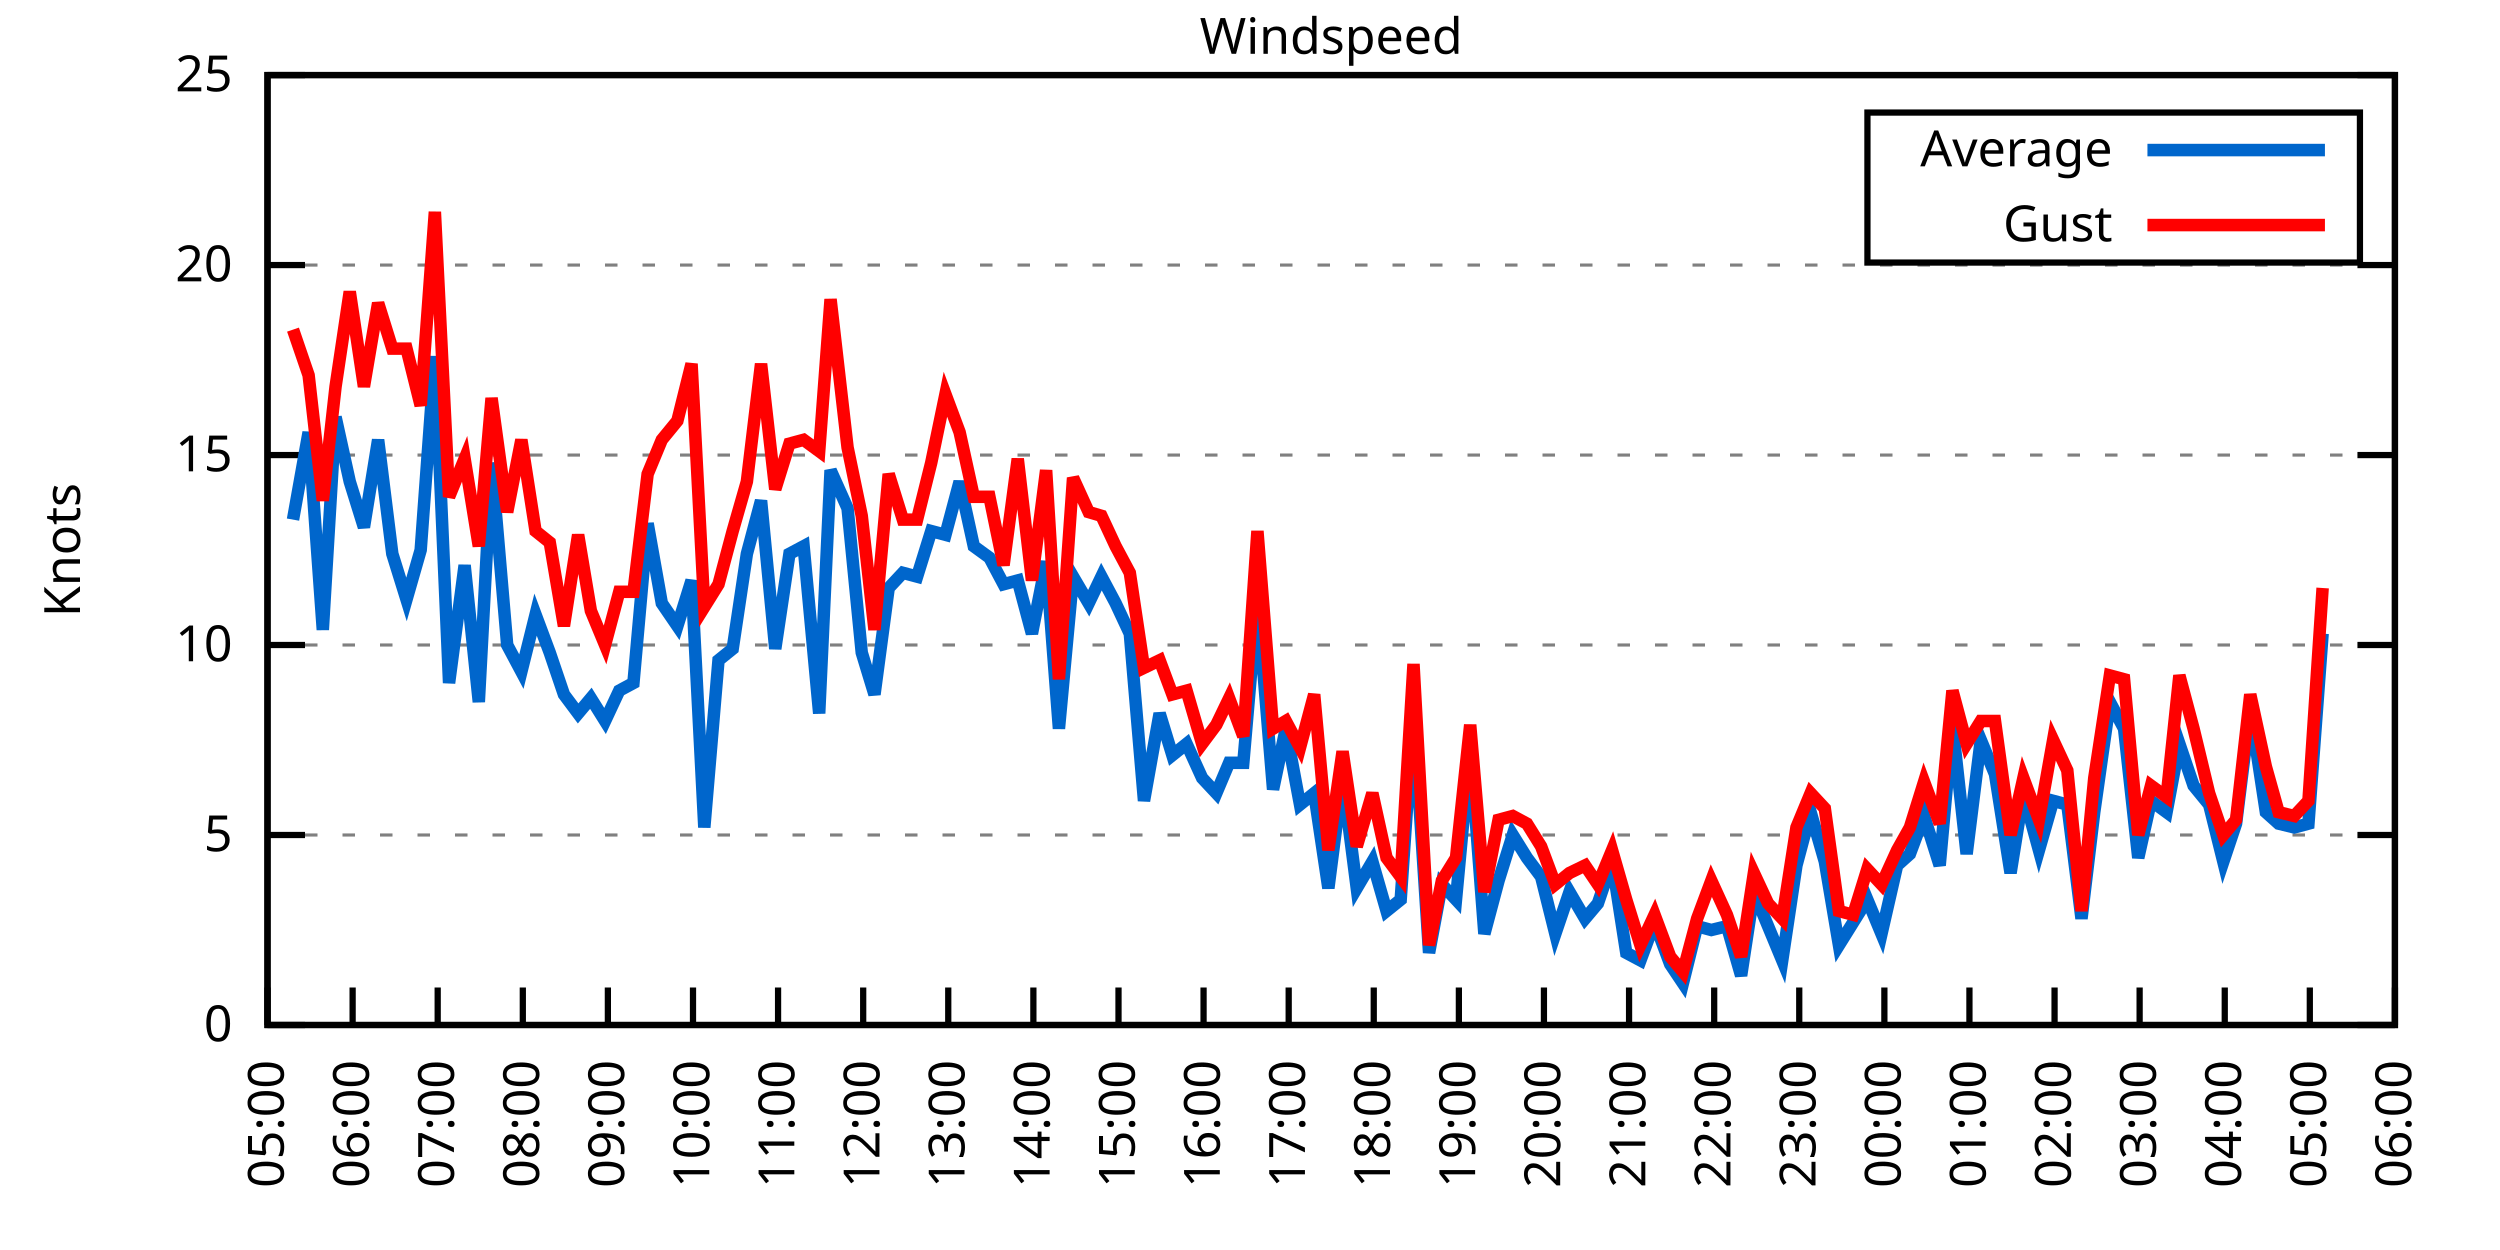
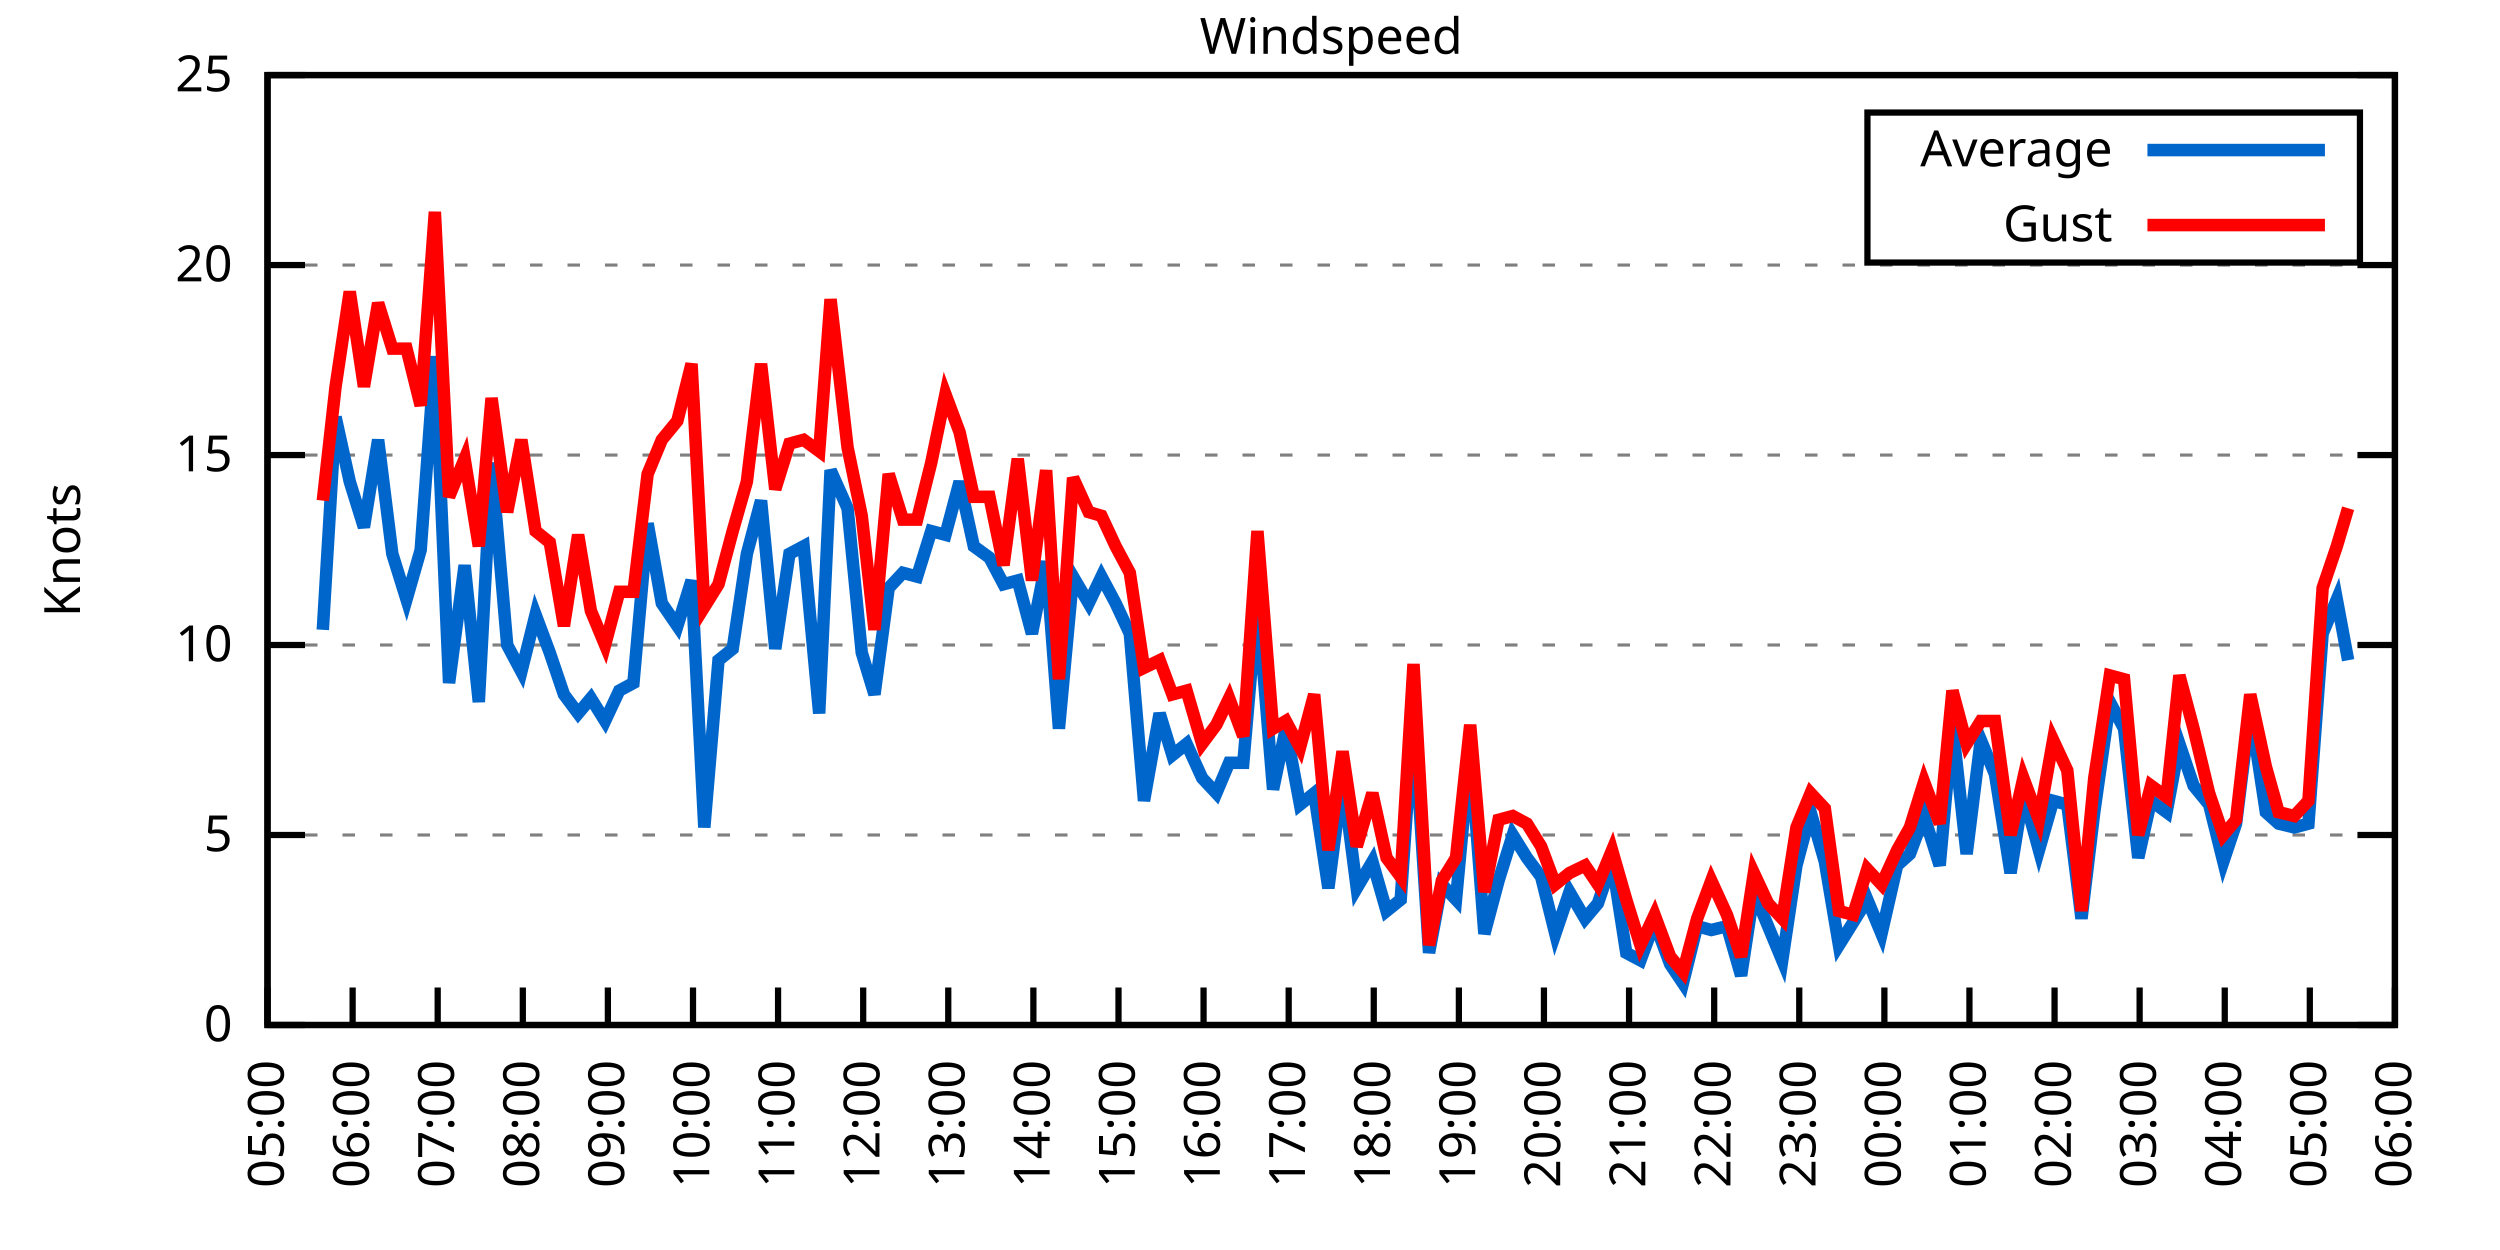
<svg xmlns="http://www.w3.org/2000/svg" xmlns:xlink="http://www.w3.org/1999/xlink" width="400" height="200" viewBox="0 0 400 200">
  <g id="gnuplot_canvas">
    <rect x="0" y="0" width="400" height="200" fill="none" />
    <defs>
      <circle id="gpDot" r="0.5" stroke-width="0.5" stroke="currentColor" />
      <path id="gpPt0" stroke-width="0.333" stroke="currentColor" d="M-1,0 h2 M0,-1 v2" />
      <path id="gpPt1" stroke-width="0.333" stroke="currentColor" d="M-1,-1 L1,1 M1,-1 L-1,1" />
      <path id="gpPt2" stroke-width="0.333" stroke="currentColor" d="M-1,0 L1,0 M0,-1 L0,1 M-1,-1 L1,1 M-1,1 L1,-1" />
      <rect id="gpPt3" stroke-width="0.333" stroke="currentColor" x="-1" y="-1" width="2" height="2" />
      <rect id="gpPt4" stroke-width="0.333" stroke="currentColor" fill="currentColor" x="-1" y="-1" width="2" height="2" />
      <circle id="gpPt5" stroke-width="0.333" stroke="currentColor" cx="0" cy="0" r="1" />
      <use xlink:href="#gpPt5" id="gpPt6" fill="currentColor" stroke="none" />
      <path id="gpPt7" stroke-width="0.333" stroke="currentColor" d="M0,-1.33 L-1.33,0.67 L1.33,0.67 z" />
      <use xlink:href="#gpPt7" id="gpPt8" fill="currentColor" stroke="none" />
      <use xlink:href="#gpPt7" id="gpPt9" stroke="currentColor" transform="rotate(180)" />
      <use xlink:href="#gpPt9" id="gpPt10" fill="currentColor" stroke="none" />
      <use xlink:href="#gpPt3" id="gpPt11" stroke="currentColor" transform="rotate(45)" />
      <use xlink:href="#gpPt11" id="gpPt12" fill="currentColor" stroke="none" />
      <path id="gpPt13" stroke-width="0.333" stroke="currentColor" d="M0,1.330 L1.265,0.411 L0.782,-1.067 L-0.782,-1.076 L-1.265,0.411 z" />
      <use xlink:href="#gpPt13" id="gpPt14" fill="currentColor" stroke="none" />
      <filter id="textbox" filterUnits="objectBoundingBox" x="0" y="0" height="1" width="1">
        <feFlood flood-color="white" flood-opacity="1" result="bgnd" />
        <feComposite in="SourceGraphic" in2="bgnd" operator="atop" />
      </filter>
      <filter id="greybox" filterUnits="objectBoundingBox" x="0" y="0" height="1" width="1">
        <feFlood flood-color="lightgrey" flood-opacity="1" result="grey" />
        <feComposite in="SourceGraphic" in2="grey" operator="atop" />
      </filter>
    </defs>
    <g fill="none" color="white" stroke="currentColor" stroke-width="1.00" stroke-linecap="butt" stroke-linejoin="miter">
</g>
    <g fill="none" color="black" stroke="currentColor" stroke-width="1.00" stroke-linecap="butt" stroke-linejoin="miter">
      <g stroke="none" shape-rendering="crispEdges">
        <polygon fill="rgb(255, 255, 255)" points="42.80,164.00 383.18,164.00 383.18,12.02 42.80,12.02 " />
      </g>
    </g>
    <g fill="none" color="black" stroke="currentColor" stroke-width="1.00" stroke-linecap="butt" stroke-linejoin="miter">
</g>
    <g fill="none" color="black" stroke="black" stroke-width="0.50" stroke-linecap="butt" stroke-linejoin="miter">
</g>
    <g fill="none" color="gray" stroke="currentColor" stroke-width="0.50" stroke-linecap="butt" stroke-linejoin="miter">
      <path stroke="gray" stroke-dasharray="2,4" class="gridline" d="M42.80,164.00 L383.19,164.00  " />
    </g>
    <g fill="none" color="gray" stroke="gray" stroke-width="1.00" stroke-linecap="butt" stroke-linejoin="miter">
</g>
    <g fill="none" color="black" stroke="currentColor" stroke-width="1.00" stroke-linecap="butt" stroke-linejoin="miter">
      <path stroke="black" d="M42.80,164.00 L48.80,164.00 M383.19,164.00 L377.19,164.00  " />
      <g transform="translate(37.20,166.60)" stroke="none" fill="black" font-family="Sans" font-size="8.00" text-anchor="end">
        <text>
          <tspan font-family="Sans"> 0</tspan>
        </text>
      </g>
    </g>
    <g fill="none" color="black" stroke="currentColor" stroke-width="1.00" stroke-linecap="butt" stroke-linejoin="miter">
</g>
    <g fill="none" color="black" stroke="black" stroke-width="0.50" stroke-linecap="butt" stroke-linejoin="miter">
</g>
    <g fill="none" color="gray" stroke="currentColor" stroke-width="0.50" stroke-linecap="butt" stroke-linejoin="miter">
      <path stroke="gray" stroke-dasharray="2,4" class="gridline" d="M42.80,133.60 L383.19,133.60  " />
    </g>
    <g fill="none" color="gray" stroke="gray" stroke-width="1.00" stroke-linecap="butt" stroke-linejoin="miter">
</g>
    <g fill="none" color="black" stroke="currentColor" stroke-width="1.00" stroke-linecap="butt" stroke-linejoin="miter">
      <path stroke="black" d="M42.80,133.60 L48.80,133.60 M383.19,133.60 L377.19,133.60  " />
      <g transform="translate(37.20,136.20)" stroke="none" fill="black" font-family="Sans" font-size="8.00" text-anchor="end">
        <text>
          <tspan font-family="Sans"> 5</tspan>
        </text>
      </g>
    </g>
    <g fill="none" color="black" stroke="currentColor" stroke-width="1.00" stroke-linecap="butt" stroke-linejoin="miter">
</g>
    <g fill="none" color="black" stroke="black" stroke-width="0.50" stroke-linecap="butt" stroke-linejoin="miter">
</g>
    <g fill="none" color="gray" stroke="currentColor" stroke-width="0.50" stroke-linecap="butt" stroke-linejoin="miter">
      <path stroke="gray" stroke-dasharray="2,4" class="gridline" d="M42.80,103.20 L383.19,103.20  " />
    </g>
    <g fill="none" color="gray" stroke="gray" stroke-width="1.00" stroke-linecap="butt" stroke-linejoin="miter">
</g>
    <g fill="none" color="black" stroke="currentColor" stroke-width="1.00" stroke-linecap="butt" stroke-linejoin="miter">
      <path stroke="black" d="M42.80,103.20 L48.80,103.20 M383.19,103.20 L377.19,103.20  " />
      <g transform="translate(37.20,105.80)" stroke="none" fill="black" font-family="Sans" font-size="8.00" text-anchor="end">
        <text>
          <tspan font-family="Sans"> 10</tspan>
        </text>
      </g>
    </g>
    <g fill="none" color="black" stroke="currentColor" stroke-width="1.00" stroke-linecap="butt" stroke-linejoin="miter">
</g>
    <g fill="none" color="black" stroke="black" stroke-width="0.50" stroke-linecap="butt" stroke-linejoin="miter">
</g>
    <g fill="none" color="gray" stroke="currentColor" stroke-width="0.50" stroke-linecap="butt" stroke-linejoin="miter">
      <path stroke="gray" stroke-dasharray="2,4" class="gridline" d="M42.80,72.81 L383.19,72.81  " />
    </g>
    <g fill="none" color="gray" stroke="gray" stroke-width="1.00" stroke-linecap="butt" stroke-linejoin="miter">
</g>
    <g fill="none" color="black" stroke="currentColor" stroke-width="1.00" stroke-linecap="butt" stroke-linejoin="miter">
      <path stroke="black" d="M42.80,72.81 L48.80,72.81 M383.19,72.81 L377.19,72.81  " />
      <g transform="translate(37.20,75.41)" stroke="none" fill="black" font-family="Sans" font-size="8.00" text-anchor="end">
        <text>
          <tspan font-family="Sans"> 15</tspan>
        </text>
      </g>
    </g>
    <g fill="none" color="black" stroke="currentColor" stroke-width="1.00" stroke-linecap="butt" stroke-linejoin="miter">
</g>
    <g fill="none" color="black" stroke="black" stroke-width="0.50" stroke-linecap="butt" stroke-linejoin="miter">
</g>
    <g fill="none" color="gray" stroke="currentColor" stroke-width="0.50" stroke-linecap="butt" stroke-linejoin="miter">
      <path stroke="gray" stroke-dasharray="2,4" class="gridline" d="M42.80,42.41 L383.19,42.41  " />
    </g>
    <g fill="none" color="gray" stroke="gray" stroke-width="1.00" stroke-linecap="butt" stroke-linejoin="miter">
</g>
    <g fill="none" color="black" stroke="currentColor" stroke-width="1.00" stroke-linecap="butt" stroke-linejoin="miter">
      <path stroke="black" d="M42.80,42.41 L48.80,42.41 M383.19,42.41 L377.19,42.41  " />
      <g transform="translate(37.20,45.01)" stroke="none" fill="black" font-family="Sans" font-size="8.00" text-anchor="end">
        <text>
          <tspan font-family="Sans"> 20</tspan>
        </text>
      </g>
    </g>
    <g fill="none" color="black" stroke="currentColor" stroke-width="1.00" stroke-linecap="butt" stroke-linejoin="miter">
</g>
    <g fill="none" color="black" stroke="black" stroke-width="0.50" stroke-linecap="butt" stroke-linejoin="miter">
</g>
    <g fill="none" color="gray" stroke="currentColor" stroke-width="0.50" stroke-linecap="butt" stroke-linejoin="miter">
      <path stroke="gray" stroke-dasharray="2,4" class="gridline" d="M42.80,12.01 L383.19,12.01  " />
    </g>
    <g fill="none" color="gray" stroke="gray" stroke-width="1.00" stroke-linecap="butt" stroke-linejoin="miter">
</g>
    <g fill="none" color="black" stroke="currentColor" stroke-width="1.00" stroke-linecap="butt" stroke-linejoin="miter">
      <path stroke="black" d="M42.80,12.01 L48.80,12.01 M383.19,12.01 L377.19,12.01  " />
      <g transform="translate(37.20,14.61)" stroke="none" fill="black" font-family="Sans" font-size="8.00" text-anchor="end">
        <text>
          <tspan font-family="Sans"> 25</tspan>
        </text>
      </g>
    </g>
    <g fill="none" color="black" stroke="currentColor" stroke-width="1.00" stroke-linecap="butt" stroke-linejoin="miter">
      <path stroke="black" d="M42.80,164.00 L42.80,158.00  " />
      <g transform="translate(45.40,169.60) rotate(270.00)" stroke="none" fill="black" font-family="Sans" font-size="8.00" text-anchor="end">
        <text>
          <tspan font-family="Sans">05:00</tspan>
        </text>
      </g>
    </g>
    <g fill="none" color="black" stroke="currentColor" stroke-width="1.00" stroke-linecap="butt" stroke-linejoin="miter">
      <path stroke="black" d="M56.42,164.00 L56.42,158.00  " />
      <g transform="translate(59.02,169.60) rotate(270.00)" stroke="none" fill="black" font-family="Sans" font-size="8.00" text-anchor="end">
        <text>
          <tspan font-family="Sans">06:00</tspan>
        </text>
      </g>
    </g>
    <g fill="none" color="black" stroke="currentColor" stroke-width="1.00" stroke-linecap="butt" stroke-linejoin="miter">
      <path stroke="black" d="M70.03,164.00 L70.03,158.00  " />
      <g transform="translate(72.63,169.60) rotate(270.00)" stroke="none" fill="black" font-family="Sans" font-size="8.00" text-anchor="end">
        <text>
          <tspan font-family="Sans">07:00</tspan>
        </text>
      </g>
    </g>
    <g fill="none" color="black" stroke="currentColor" stroke-width="1.00" stroke-linecap="butt" stroke-linejoin="miter">
      <path stroke="black" d="M83.65,164.00 L83.65,158.00  " />
      <g transform="translate(86.25,169.60) rotate(270.00)" stroke="none" fill="black" font-family="Sans" font-size="8.00" text-anchor="end">
        <text>
          <tspan font-family="Sans">08:00</tspan>
        </text>
      </g>
    </g>
    <g fill="none" color="black" stroke="currentColor" stroke-width="1.00" stroke-linecap="butt" stroke-linejoin="miter">
      <path stroke="black" d="M97.26,164.00 L97.26,158.00  " />
      <g transform="translate(99.86,169.60) rotate(270.00)" stroke="none" fill="black" font-family="Sans" font-size="8.00" text-anchor="end">
        <text>
          <tspan font-family="Sans">09:00</tspan>
        </text>
      </g>
    </g>
    <g fill="none" color="black" stroke="currentColor" stroke-width="1.00" stroke-linecap="butt" stroke-linejoin="miter">
      <path stroke="black" d="M110.88,164.00 L110.88,158.00  " />
      <g transform="translate(113.48,169.60) rotate(270.00)" stroke="none" fill="black" font-family="Sans" font-size="8.00" text-anchor="end">
        <text>
          <tspan font-family="Sans">10:00</tspan>
        </text>
      </g>
    </g>
    <g fill="none" color="black" stroke="currentColor" stroke-width="1.00" stroke-linecap="butt" stroke-linejoin="miter">
      <path stroke="black" d="M124.49,164.00 L124.49,158.00  " />
      <g transform="translate(127.09,169.60) rotate(270.00)" stroke="none" fill="black" font-family="Sans" font-size="8.00" text-anchor="end">
        <text>
          <tspan font-family="Sans">11:00</tspan>
        </text>
      </g>
    </g>
    <g fill="none" color="black" stroke="currentColor" stroke-width="1.00" stroke-linecap="butt" stroke-linejoin="miter">
      <path stroke="black" d="M138.11,164.00 L138.11,158.00  " />
      <g transform="translate(140.71,169.60) rotate(270.00)" stroke="none" fill="black" font-family="Sans" font-size="8.00" text-anchor="end">
        <text>
          <tspan font-family="Sans">12:00</tspan>
        </text>
      </g>
    </g>
    <g fill="none" color="black" stroke="currentColor" stroke-width="1.00" stroke-linecap="butt" stroke-linejoin="miter">
      <path stroke="black" d="M151.72,164.00 L151.72,158.00  " />
      <g transform="translate(154.32,169.60) rotate(270.00)" stroke="none" fill="black" font-family="Sans" font-size="8.00" text-anchor="end">
        <text>
          <tspan font-family="Sans">13:00</tspan>
        </text>
      </g>
    </g>
    <g fill="none" color="black" stroke="currentColor" stroke-width="1.00" stroke-linecap="butt" stroke-linejoin="miter">
      <path stroke="black" d="M165.34,164.00 L165.34,158.00  " />
      <g transform="translate(167.94,169.60) rotate(270.00)" stroke="none" fill="black" font-family="Sans" font-size="8.00" text-anchor="end">
        <text>
          <tspan font-family="Sans">14:00</tspan>
        </text>
      </g>
    </g>
    <g fill="none" color="black" stroke="currentColor" stroke-width="1.00" stroke-linecap="butt" stroke-linejoin="miter">
      <path stroke="black" d="M178.96,164.00 L178.96,158.00  " />
      <g transform="translate(181.56,169.60) rotate(270.00)" stroke="none" fill="black" font-family="Sans" font-size="8.00" text-anchor="end">
        <text>
          <tspan font-family="Sans">15:00</tspan>
        </text>
      </g>
    </g>
    <g fill="none" color="black" stroke="currentColor" stroke-width="1.00" stroke-linecap="butt" stroke-linejoin="miter">
      <path stroke="black" d="M192.57,164.00 L192.57,158.00  " />
      <g transform="translate(195.17,169.60) rotate(270.00)" stroke="none" fill="black" font-family="Sans" font-size="8.00" text-anchor="end">
        <text>
          <tspan font-family="Sans">16:00</tspan>
        </text>
      </g>
    </g>
    <g fill="none" color="black" stroke="currentColor" stroke-width="1.00" stroke-linecap="butt" stroke-linejoin="miter">
      <path stroke="black" d="M206.19,164.00 L206.19,158.00  " />
      <g transform="translate(208.79,169.60) rotate(270.00)" stroke="none" fill="black" font-family="Sans" font-size="8.00" text-anchor="end">
        <text>
          <tspan font-family="Sans">17:00</tspan>
        </text>
      </g>
    </g>
    <g fill="none" color="black" stroke="currentColor" stroke-width="1.00" stroke-linecap="butt" stroke-linejoin="miter">
      <path stroke="black" d="M219.80,164.00 L219.80,158.00  " />
      <g transform="translate(222.40,169.60) rotate(270.00)" stroke="none" fill="black" font-family="Sans" font-size="8.00" text-anchor="end">
        <text>
          <tspan font-family="Sans">18:00</tspan>
        </text>
      </g>
    </g>
    <g fill="none" color="black" stroke="currentColor" stroke-width="1.00" stroke-linecap="butt" stroke-linejoin="miter">
      <path stroke="black" d="M233.42,164.00 L233.42,158.00  " />
      <g transform="translate(236.02,169.60) rotate(270.00)" stroke="none" fill="black" font-family="Sans" font-size="8.00" text-anchor="end">
        <text>
          <tspan font-family="Sans">19:00</tspan>
        </text>
      </g>
    </g>
    <g fill="none" color="black" stroke="currentColor" stroke-width="1.00" stroke-linecap="butt" stroke-linejoin="miter">
      <path stroke="black" d="M247.03,164.00 L247.03,158.00  " />
      <g transform="translate(249.63,169.60) rotate(270.00)" stroke="none" fill="black" font-family="Sans" font-size="8.00" text-anchor="end">
        <text>
          <tspan font-family="Sans">20:00</tspan>
        </text>
      </g>
    </g>
    <g fill="none" color="black" stroke="currentColor" stroke-width="1.00" stroke-linecap="butt" stroke-linejoin="miter">
      <path stroke="black" d="M260.65,164.00 L260.65,158.00  " />
      <g transform="translate(263.25,169.60) rotate(270.00)" stroke="none" fill="black" font-family="Sans" font-size="8.00" text-anchor="end">
        <text>
          <tspan font-family="Sans">21:00</tspan>
        </text>
      </g>
    </g>
    <g fill="none" color="black" stroke="currentColor" stroke-width="1.00" stroke-linecap="butt" stroke-linejoin="miter">
      <path stroke="black" d="M274.27,164.00 L274.27,158.00  " />
      <g transform="translate(276.87,169.60) rotate(270.00)" stroke="none" fill="black" font-family="Sans" font-size="8.00" text-anchor="end">
        <text>
          <tspan font-family="Sans">22:00</tspan>
        </text>
      </g>
    </g>
    <g fill="none" color="black" stroke="currentColor" stroke-width="1.00" stroke-linecap="butt" stroke-linejoin="miter">
      <path stroke="black" d="M287.88,164.00 L287.88,158.00  " />
      <g transform="translate(290.48,169.60) rotate(270.00)" stroke="none" fill="black" font-family="Sans" font-size="8.00" text-anchor="end">
        <text>
          <tspan font-family="Sans">23:00</tspan>
        </text>
      </g>
    </g>
    <g fill="none" color="black" stroke="currentColor" stroke-width="1.00" stroke-linecap="butt" stroke-linejoin="miter">
      <path stroke="black" d="M301.50,164.00 L301.50,158.00  " />
      <g transform="translate(304.10,169.60) rotate(270.00)" stroke="none" fill="black" font-family="Sans" font-size="8.00" text-anchor="end">
        <text>
          <tspan font-family="Sans">00:00</tspan>
        </text>
      </g>
    </g>
    <g fill="none" color="black" stroke="currentColor" stroke-width="1.00" stroke-linecap="butt" stroke-linejoin="miter">
      <path stroke="black" d="M315.11,164.00 L315.11,158.00  " />
      <g transform="translate(317.71,169.60) rotate(270.00)" stroke="none" fill="black" font-family="Sans" font-size="8.00" text-anchor="end">
        <text>
          <tspan font-family="Sans">01:00</tspan>
        </text>
      </g>
    </g>
    <g fill="none" color="black" stroke="currentColor" stroke-width="1.00" stroke-linecap="butt" stroke-linejoin="miter">
      <path stroke="black" d="M328.73,164.00 L328.73,158.00  " />
      <g transform="translate(331.33,169.60) rotate(270.00)" stroke="none" fill="black" font-family="Sans" font-size="8.00" text-anchor="end">
        <text>
          <tspan font-family="Sans">02:00</tspan>
        </text>
      </g>
    </g>
    <g fill="none" color="black" stroke="currentColor" stroke-width="1.00" stroke-linecap="butt" stroke-linejoin="miter">
      <path stroke="black" d="M342.34,164.00 L342.34,158.00  " />
      <g transform="translate(344.94,169.60) rotate(270.00)" stroke="none" fill="black" font-family="Sans" font-size="8.00" text-anchor="end">
        <text>
          <tspan font-family="Sans">03:00</tspan>
        </text>
      </g>
    </g>
    <g fill="none" color="black" stroke="currentColor" stroke-width="1.00" stroke-linecap="butt" stroke-linejoin="miter">
      <path stroke="black" d="M355.96,164.00 L355.96,158.00  " />
      <g transform="translate(358.56,169.60) rotate(270.00)" stroke="none" fill="black" font-family="Sans" font-size="8.00" text-anchor="end">
        <text>
          <tspan font-family="Sans">04:00</tspan>
        </text>
      </g>
    </g>
    <g fill="none" color="black" stroke="currentColor" stroke-width="1.00" stroke-linecap="butt" stroke-linejoin="miter">
      <path stroke="black" d="M369.57,164.00 L369.57,158.00  " />
      <g transform="translate(372.17,169.60) rotate(270.00)" stroke="none" fill="black" font-family="Sans" font-size="8.00" text-anchor="end">
        <text>
          <tspan font-family="Sans">05:00</tspan>
        </text>
      </g>
    </g>
    <g fill="none" color="black" stroke="currentColor" stroke-width="1.00" stroke-linecap="butt" stroke-linejoin="miter">
      <path stroke="black" d="M383.19,164.00 L383.19,158.00  " />
      <g transform="translate(385.79,169.60) rotate(270.00)" stroke="none" fill="black" font-family="Sans" font-size="8.00" text-anchor="end">
        <text>
          <tspan font-family="Sans">06:00</tspan>
        </text>
      </g>
    </g>
    <g fill="none" color="black" stroke="currentColor" stroke-width="1.00" stroke-linecap="butt" stroke-linejoin="miter">
</g>
    <g fill="none" color="black" stroke="currentColor" stroke-width="1.00" stroke-linecap="butt" stroke-linejoin="miter">
      <path stroke="black" d="M42.80,12.01 L42.80,164.00 L383.19,164.00 L383.19,12.01 L42.80,12.01 Z  " />
    </g>
    <g fill="none" color="black" stroke="currentColor" stroke-width="1.00" stroke-linecap="butt" stroke-linejoin="miter">
</g>
    <g fill="none" color="black" stroke="currentColor" stroke-width="1.00" stroke-linecap="butt" stroke-linejoin="miter">
      <path stroke="black" d="M298.79,42.01 L298.79,18.01 L377.59,18.01 L377.59,42.01 L298.79,42.01 Z  " />
    </g>
    <g id="Windspeed_plot_1">
      <g fill="none" color="white" stroke="black" stroke-width="2.00" stroke-linecap="butt" stroke-linejoin="miter">
</g>
      <g fill="none" color="black" stroke="currentColor" stroke-width="2.00" stroke-linecap="butt" stroke-linejoin="miter">
        <g transform="translate(337.99,26.61)" stroke="none" fill="black" font-family="Sans" font-size="8.00" text-anchor="end">
          <text>
            <tspan font-family="Sans">Average</tspan>
          </text>
        </g>
      </g>
      <g fill="none" color="black" stroke="currentColor" stroke-width="2.00" stroke-linecap="butt" stroke-linejoin="miter">
-         <path stroke="rgb(  0, 102, 204)" d="M343.59,24.01 L371.99,24.01 M46.88,83.14 L49.38,69.16 L51.65,100.77 L53.69,66.73 L55.96,77.06 L58.23,84.36   L60.50,70.37 L62.77,88.61 L65.04,95.91 L67.31,88.00 L69.58,57.00 L71.85,109.28 L74.34,90.44 L76.61,112.32   L78.65,74.02 L81.15,103.20 L83.42,107.46 L85.69,98.34 L87.96,104.42 L90.23,111.11 L92.50,114.15 L94.54,111.72   L96.81,115.36 L99.08,110.50 L101.35,109.28 L103.62,83.75 L105.89,96.52 L108.38,100.16 L110.65,92.87 L112.69,132.39   L114.96,105.64 L117.23,103.81 L119.50,88.61 L121.77,80.10 L124.04,103.81 L126.31,88.61 L128.58,87.40 L131.07,114.15   L132.89,75.24 L135.61,81.32 L137.88,104.42 L139.92,111.11 L142.19,94.08 L144.46,91.65 L146.73,92.26 L149.00,84.97   L151.27,85.57 L153.54,77.06 L155.81,87.40 L158.31,89.22 L160.57,93.48 L162.84,92.87 L165.11,101.38 L167.38,89.83   L169.43,116.58 L171.69,92.26 L174.19,96.52 L176.23,92.26 L178.50,96.52 L180.77,101.38 L183.04,128.13 L185.54,114.15   L187.58,120.83 L189.85,119.01 L192.34,124.48 L194.61,126.91 L196.66,122.05 L198.93,122.05 L201.19,95.91 L203.69,126.31   L205.73,116.58 L208.00,128.74 L210.27,126.91 L212.54,142.11 L214.81,124.48 L217.08,142.11 L219.58,137.86 L221.85,145.76   L224.11,143.94 L226.16,114.15 L228.65,152.45 L230.70,141.51 L232.96,143.94 L235.23,119.62 L237.50,149.41 L239.77,140.90   L242.04,133.60 L244.31,137.25 L246.58,140.29 L248.85,149.41 L251.12,142.72 L253.61,146.98 L255.66,144.55 L257.93,137.86   L260.20,152.45 L262.47,153.66 L264.73,147.59 L267.23,154.27 L269.27,157.31 L271.54,148.19 L273.81,148.80 L276.31,148.19   L278.58,156.10 L280.62,142.72 L282.89,148.19 L285.16,153.66 L287.43,138.47 L289.70,129.95 L291.97,137.86 L294.23,151.23   L296.50,147.59 L298.77,143.94 L301.04,149.41 L303.54,138.47 L305.58,136.64 L307.85,130.56 L310.35,138.47 L312.39,115.97   L314.66,136.64 L316.93,118.40 L319.20,123.87 L321.69,139.68 L323.74,126.91 L326.23,136.03 L328.50,128.13 L330.77,128.74   L333.04,146.98 L335.08,129.95 L337.58,112.32 L339.85,116.58 L342.12,137.25 L344.16,128.13 L346.65,129.95 L348.70,119.01   L350.97,125.70 L353.46,128.74 L355.73,137.86 L357.77,131.78 L360.04,113.54 L362.54,129.95 L364.58,131.78 L367.08,132.39   L369.35,131.78 L371.62,101.38  " />
+         <path stroke="rgb(  0, 102, 204)" d="M343.59,24.01 L371.99,24.01 M51.65,100.77 L53.69,66.73 L55.96,77.06 L58.23,84.36 L60.50,70.37 L62.77,88.61   L65.04,95.91 L67.31,88.00 L69.58,57.00 L71.85,109.28 L74.34,90.44 L76.61,112.32 L78.65,74.02 L81.15,103.20   L83.42,107.46 L85.69,98.34 L87.96,104.42 L90.23,111.11 L92.50,114.15 L94.54,111.72 L96.81,115.36 L99.08,110.50   L101.35,109.28 L103.62,83.75 L105.89,96.52 L108.38,100.16 L110.65,92.87 L112.69,132.39 L114.96,105.64 L117.23,103.81   L119.50,88.61 L121.77,80.10 L124.04,103.81 L126.31,88.61 L128.58,87.40 L131.07,114.15 L132.89,75.24 L135.61,81.32   L137.88,104.42 L139.92,111.11 L142.19,94.08 L144.46,91.65 L146.73,92.26 L149.00,84.97 L151.27,85.57 L153.54,77.06   L155.81,87.40 L158.31,89.22 L160.57,93.48 L162.84,92.87 L165.11,101.38 L167.38,89.83 L169.43,116.58 L171.69,92.26   L174.19,96.52 L176.23,92.26 L178.50,96.52 L180.77,101.38 L183.04,128.13 L185.54,114.15 L187.58,120.83 L189.85,119.01   L192.34,124.48 L194.61,126.91 L196.66,122.05 L198.93,122.05 L201.19,95.91 L203.69,126.31 L205.73,116.58 L208.00,128.74   L210.27,126.91 L212.54,142.11 L214.81,124.48 L217.08,142.11 L219.58,137.86 L221.85,145.76 L224.11,143.94 L226.16,114.15   L228.65,152.45 L230.70,141.51 L232.96,143.94 L235.23,119.62 L237.50,149.41 L239.77,140.90 L242.04,133.60 L244.31,137.25   L246.58,140.29 L248.85,149.41 L251.12,142.72 L253.61,146.98 L255.66,144.55 L257.93,137.86 L260.20,152.45 L262.47,153.66   L264.73,147.59 L267.23,154.27 L269.27,157.31 L271.54,148.19 L273.81,148.80 L276.31,148.19 L278.58,156.10 L280.62,142.72   L282.89,148.19 L285.16,153.66 L287.43,138.47 L289.70,129.95 L291.97,137.86 L294.23,151.23 L296.50,147.59 L298.77,143.94   L301.04,149.41 L303.54,138.47 L305.58,136.64 L307.85,130.56 L310.35,138.47 L312.39,115.97 L314.66,136.64 L316.93,118.40   L319.20,123.87 L321.69,139.68 L323.74,126.91 L326.23,136.03 L328.50,128.13 L330.77,128.74 L333.04,146.98 L335.08,129.95   L337.58,112.32 L339.85,116.58 L342.12,137.25 L344.16,128.13 L346.65,129.95 L348.70,119.01 L350.97,125.70 L353.46,128.74   L355.73,137.86 L357.77,131.78 L360.04,113.54 L362.54,129.95 L364.58,131.78 L367.08,132.39 L369.35,131.78 L371.62,101.38   L373.89,95.91 L375.70,105.64  " />
      </g>
    </g>
    <g id="Windspeed_plot_2">
      <g fill="none" color="black" stroke="currentColor" stroke-width="2.00" stroke-linecap="butt" stroke-linejoin="miter">
        <g transform="translate(337.99,38.61)" stroke="none" fill="black" font-family="Sans" font-size="8.00" text-anchor="end">
          <text>
            <tspan font-family="Sans">Gust</tspan>
          </text>
        </g>
      </g>
      <g fill="none" color="black" stroke="currentColor" stroke-width="2.00" stroke-linecap="butt" stroke-linejoin="miter">
-         <path stroke="rgb(255,   0,   0)" d="M343.59,36.01 L371.99,36.01 M46.88,52.74 L49.38,60.04 L51.65,80.10 L53.69,61.86 L55.96,46.66 L58.23,61.86   L60.50,48.49 L62.77,55.78 L65.04,55.78 L67.31,64.90 L69.58,33.90 L71.85,79.49 L74.34,73.41 L76.61,87.40   L78.65,63.69 L81.15,81.93 L83.42,70.37 L85.69,84.97 L87.96,86.79 L90.23,100.16 L92.50,85.57 L94.54,97.73   L96.81,103.20 L99.08,94.69 L101.35,94.69 L103.62,75.85 L105.89,70.37 L108.38,67.33 L110.65,58.21 L112.69,97.12   L114.96,93.48 L117.23,84.97 L119.50,77.06 L121.77,58.21 L124.04,78.28 L126.31,70.98 L128.58,70.37 L131.07,72.20   L132.89,47.88 L135.61,71.59 L137.88,82.53 L139.92,100.77 L142.19,75.85 L144.46,83.14 L146.73,83.14 L149.00,74.02   L151.27,63.08 L153.54,69.16 L155.81,79.49 L158.31,79.49 L160.57,90.44 L162.84,73.41 L165.11,92.87 L167.38,75.24   L169.43,108.68 L171.69,76.45 L174.19,81.93 L176.23,82.53 L178.50,87.40 L180.77,91.65 L183.04,106.85 L185.54,105.64   L187.58,111.11 L189.85,110.50 L192.34,119.01 L194.61,115.97 L196.66,111.72 L198.93,117.80 L201.19,84.97 L203.69,116.58   L205.73,115.36 L208.00,119.62 L210.27,111.11 L212.54,136.03 L214.81,120.23 L217.08,135.43 L219.58,126.91 L221.85,137.25   L224.11,140.29 L226.16,106.24 L228.65,151.23 L230.70,140.90 L232.96,137.25 L235.23,115.97 L237.50,142.72 L239.77,131.17   L242.04,130.56 L244.31,131.78 L246.58,135.43 L248.85,141.51 L251.12,139.68 L253.61,138.47 L255.66,141.51 L257.93,136.03   L260.20,143.94 L262.47,151.23 L264.73,146.37 L267.23,153.06 L269.27,155.49 L271.54,146.98 L273.81,140.90 L276.31,146.37   L278.58,153.06 L280.62,139.68 L282.89,144.55 L285.16,146.98 L287.43,132.39 L289.70,126.91 L291.97,129.35 L294.23,145.76   L296.50,146.37 L298.77,139.07 L301.04,141.51 L303.54,136.03 L305.58,132.39 L307.85,125.09 L310.35,131.78 L312.39,110.50   L314.66,119.01 L316.93,115.36 L319.20,115.36 L321.69,133.60 L323.74,124.48 L326.23,131.17 L328.50,118.40 L330.77,123.27   L333.04,145.76 L335.08,124.48 L337.58,108.07 L339.85,108.68 L342.12,133.60 L344.16,125.70 L346.65,127.52 L348.70,108.07   L350.97,116.58 L353.46,126.91 L355.73,133.60 L357.77,131.17 L360.04,111.11 L362.54,122.66 L364.58,129.95 L367.08,130.56   L369.35,128.13 L371.62,94.08  " />
+         <path stroke="rgb(255,   0,   0)" d="M343.59,36.01 L371.99,36.01 M51.65,80.10 L53.69,61.86 L55.96,46.66 L58.23,61.86 L60.50,48.49 L62.77,55.78   L65.04,55.78 L67.31,64.90 L69.58,33.90 L71.85,79.49 L74.34,73.41 L76.61,87.40 L78.65,63.69 L81.15,81.93   L83.42,70.37 L85.69,84.97 L87.96,86.79 L90.23,100.16 L92.50,85.57 L94.54,97.73 L96.81,103.20 L99.08,94.69   L101.35,94.69 L103.62,75.85 L105.89,70.37 L108.38,67.33 L110.65,58.21 L112.69,97.12 L114.96,93.48 L117.23,84.97   L119.50,77.06 L121.77,58.21 L124.04,78.28 L126.31,70.98 L128.58,70.37 L131.07,72.20 L132.89,47.88 L135.61,71.59   L137.88,82.53 L139.92,100.77 L142.19,75.85 L144.46,83.14 L146.73,83.14 L149.00,74.02 L151.27,63.08 L153.54,69.16   L155.81,79.49 L158.31,79.49 L160.57,90.44 L162.84,73.41 L165.11,92.87 L167.38,75.24 L169.43,108.68 L171.69,76.45   L174.19,81.93 L176.23,82.53 L178.50,87.40 L180.77,91.65 L183.04,106.85 L185.54,105.64 L187.58,111.11 L189.85,110.50   L192.34,119.01 L194.61,115.97 L196.66,111.72 L198.93,117.80 L201.19,84.97 L203.69,116.58 L205.73,115.36 L208.00,119.62   L210.27,111.11 L212.54,136.03 L214.81,120.23 L217.08,135.43 L219.58,126.91 L221.85,137.25 L224.11,140.29 L226.16,106.24   L228.65,151.23 L230.70,140.90 L232.96,137.25 L235.23,115.97 L237.50,142.72 L239.77,131.17 L242.04,130.56 L244.31,131.78   L246.58,135.43 L248.85,141.51 L251.12,139.68 L253.61,138.47 L255.66,141.51 L257.93,136.03 L260.20,143.94 L262.47,151.23   L264.73,146.37 L267.23,153.06 L269.27,155.49 L271.54,146.98 L273.81,140.90 L276.31,146.37 L278.58,153.06 L280.62,139.68   L282.89,144.55 L285.16,146.98 L287.43,132.39 L289.70,126.91 L291.97,129.35 L294.23,145.76 L296.50,146.37 L298.77,139.07   L301.04,141.51 L303.54,136.03 L305.58,132.39 L307.85,125.09 L310.35,131.78 L312.39,110.50 L314.66,119.01 L316.93,115.36   L319.20,115.36 L321.69,133.60 L323.74,124.48 L326.23,131.17 L328.50,118.40 L330.77,123.27 L333.04,145.76 L335.08,124.48   L337.58,108.07 L339.85,108.68 L342.12,133.60 L344.16,125.70 L346.65,127.52 L348.70,108.07 L350.97,116.58 L353.46,126.91   L355.73,133.60 L357.77,131.17 L360.04,111.11 L362.54,122.66 L364.58,129.95 L367.08,130.56 L369.35,128.13 L371.62,94.08   L373.89,87.40 L375.70,81.32  " />
      </g>
    </g>
    <g fill="none" color="black" stroke="currentColor" stroke-width="2.00" stroke-linecap="butt" stroke-linejoin="miter">
</g>
    <g fill="none" color="black" stroke="black" stroke-width="1.00" stroke-linecap="butt" stroke-linejoin="miter">
</g>
    <g fill="none" color="black" stroke="currentColor" stroke-width="1.00" stroke-linecap="butt" stroke-linejoin="miter">
      <path stroke="black" d="M42.80,12.01 L42.80,164.00 L383.19,164.00 L383.19,12.01 L42.80,12.01 Z  " />
      <g transform="translate(12.80,88.01) rotate(270.00)" stroke="none" fill="black" font-family="Sans" font-size="8.00" text-anchor="middle">
        <text>
          <tspan font-family="Sans">Knots</tspan>
        </text>
      </g>
    </g>
    <g fill="none" color="black" stroke="currentColor" stroke-width="1.00" stroke-linecap="butt" stroke-linejoin="miter">
</g>
    <g fill="none" color="black" stroke="currentColor" stroke-width="1.00" stroke-linecap="butt" stroke-linejoin="miter">
      <g transform="translate(212.99,8.61)" stroke="none" fill="black" font-family="Sans" font-size="8.00" text-anchor="middle">
        <text>
          <tspan font-family="Sans">Windspeed</tspan>
        </text>
      </g>
    </g>
    <g fill="none" color="black" stroke="currentColor" stroke-width="1.00" stroke-linecap="butt" stroke-linejoin="miter">
</g>
  </g>
</svg>
